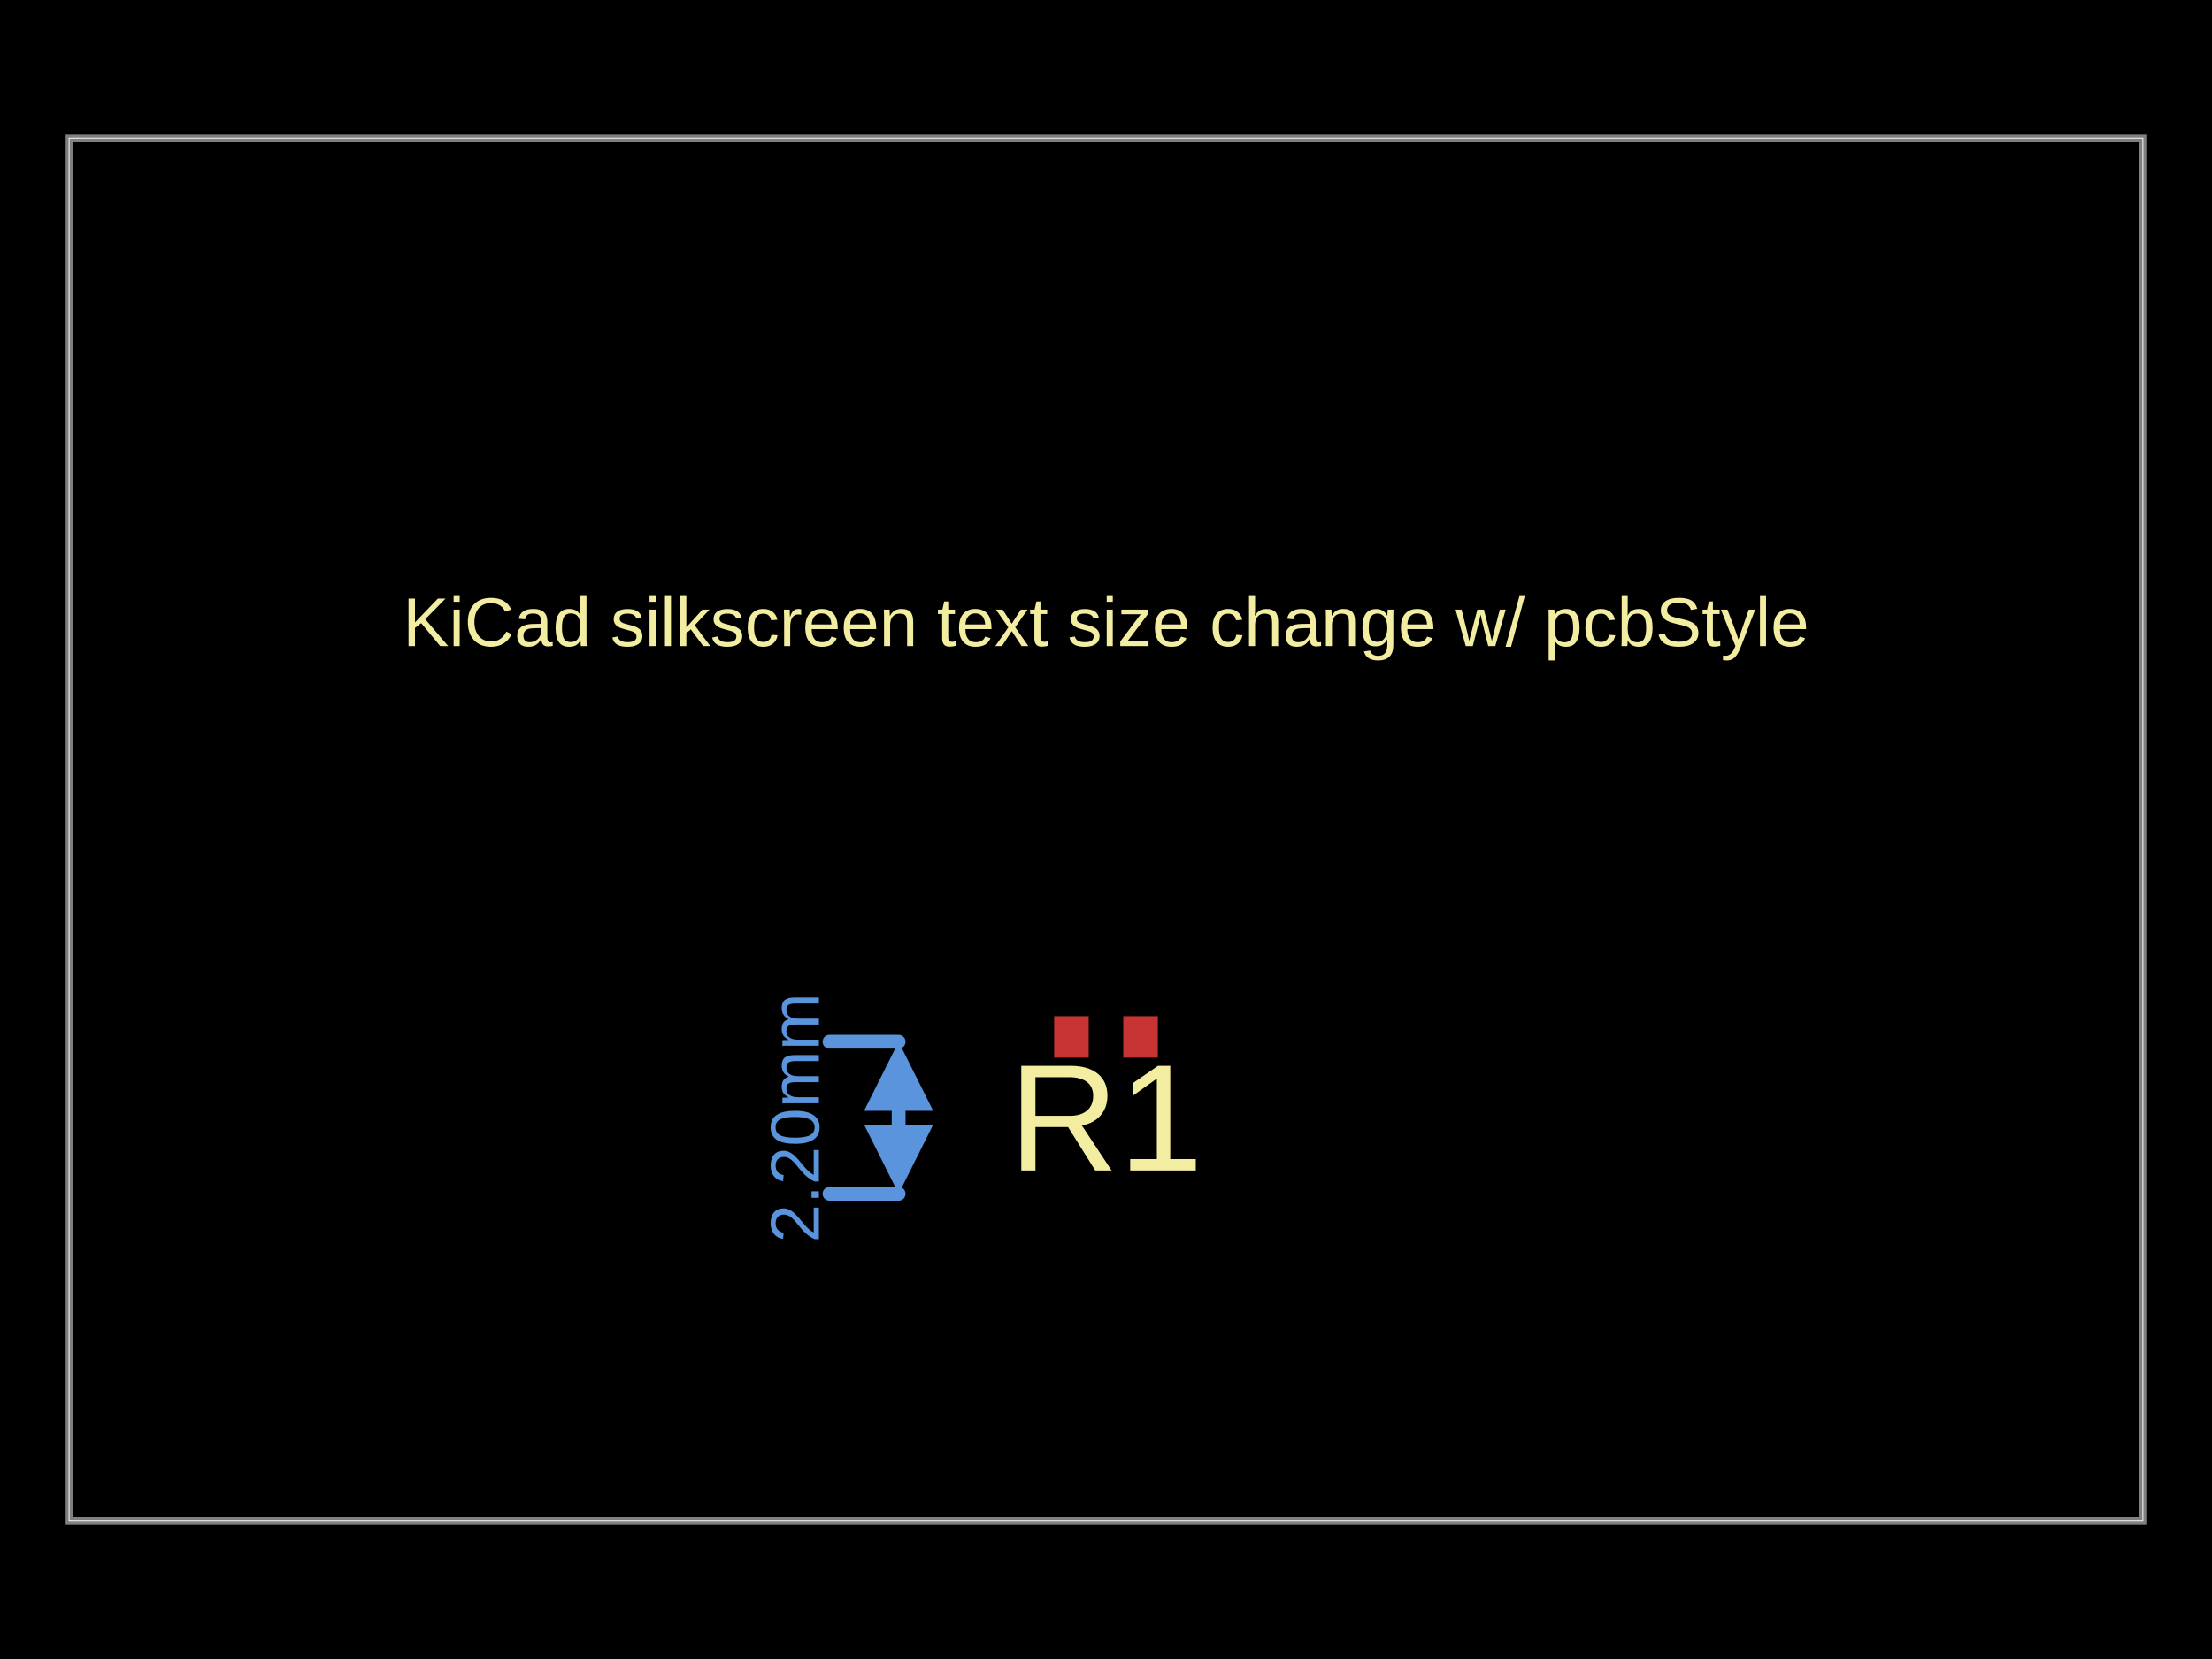
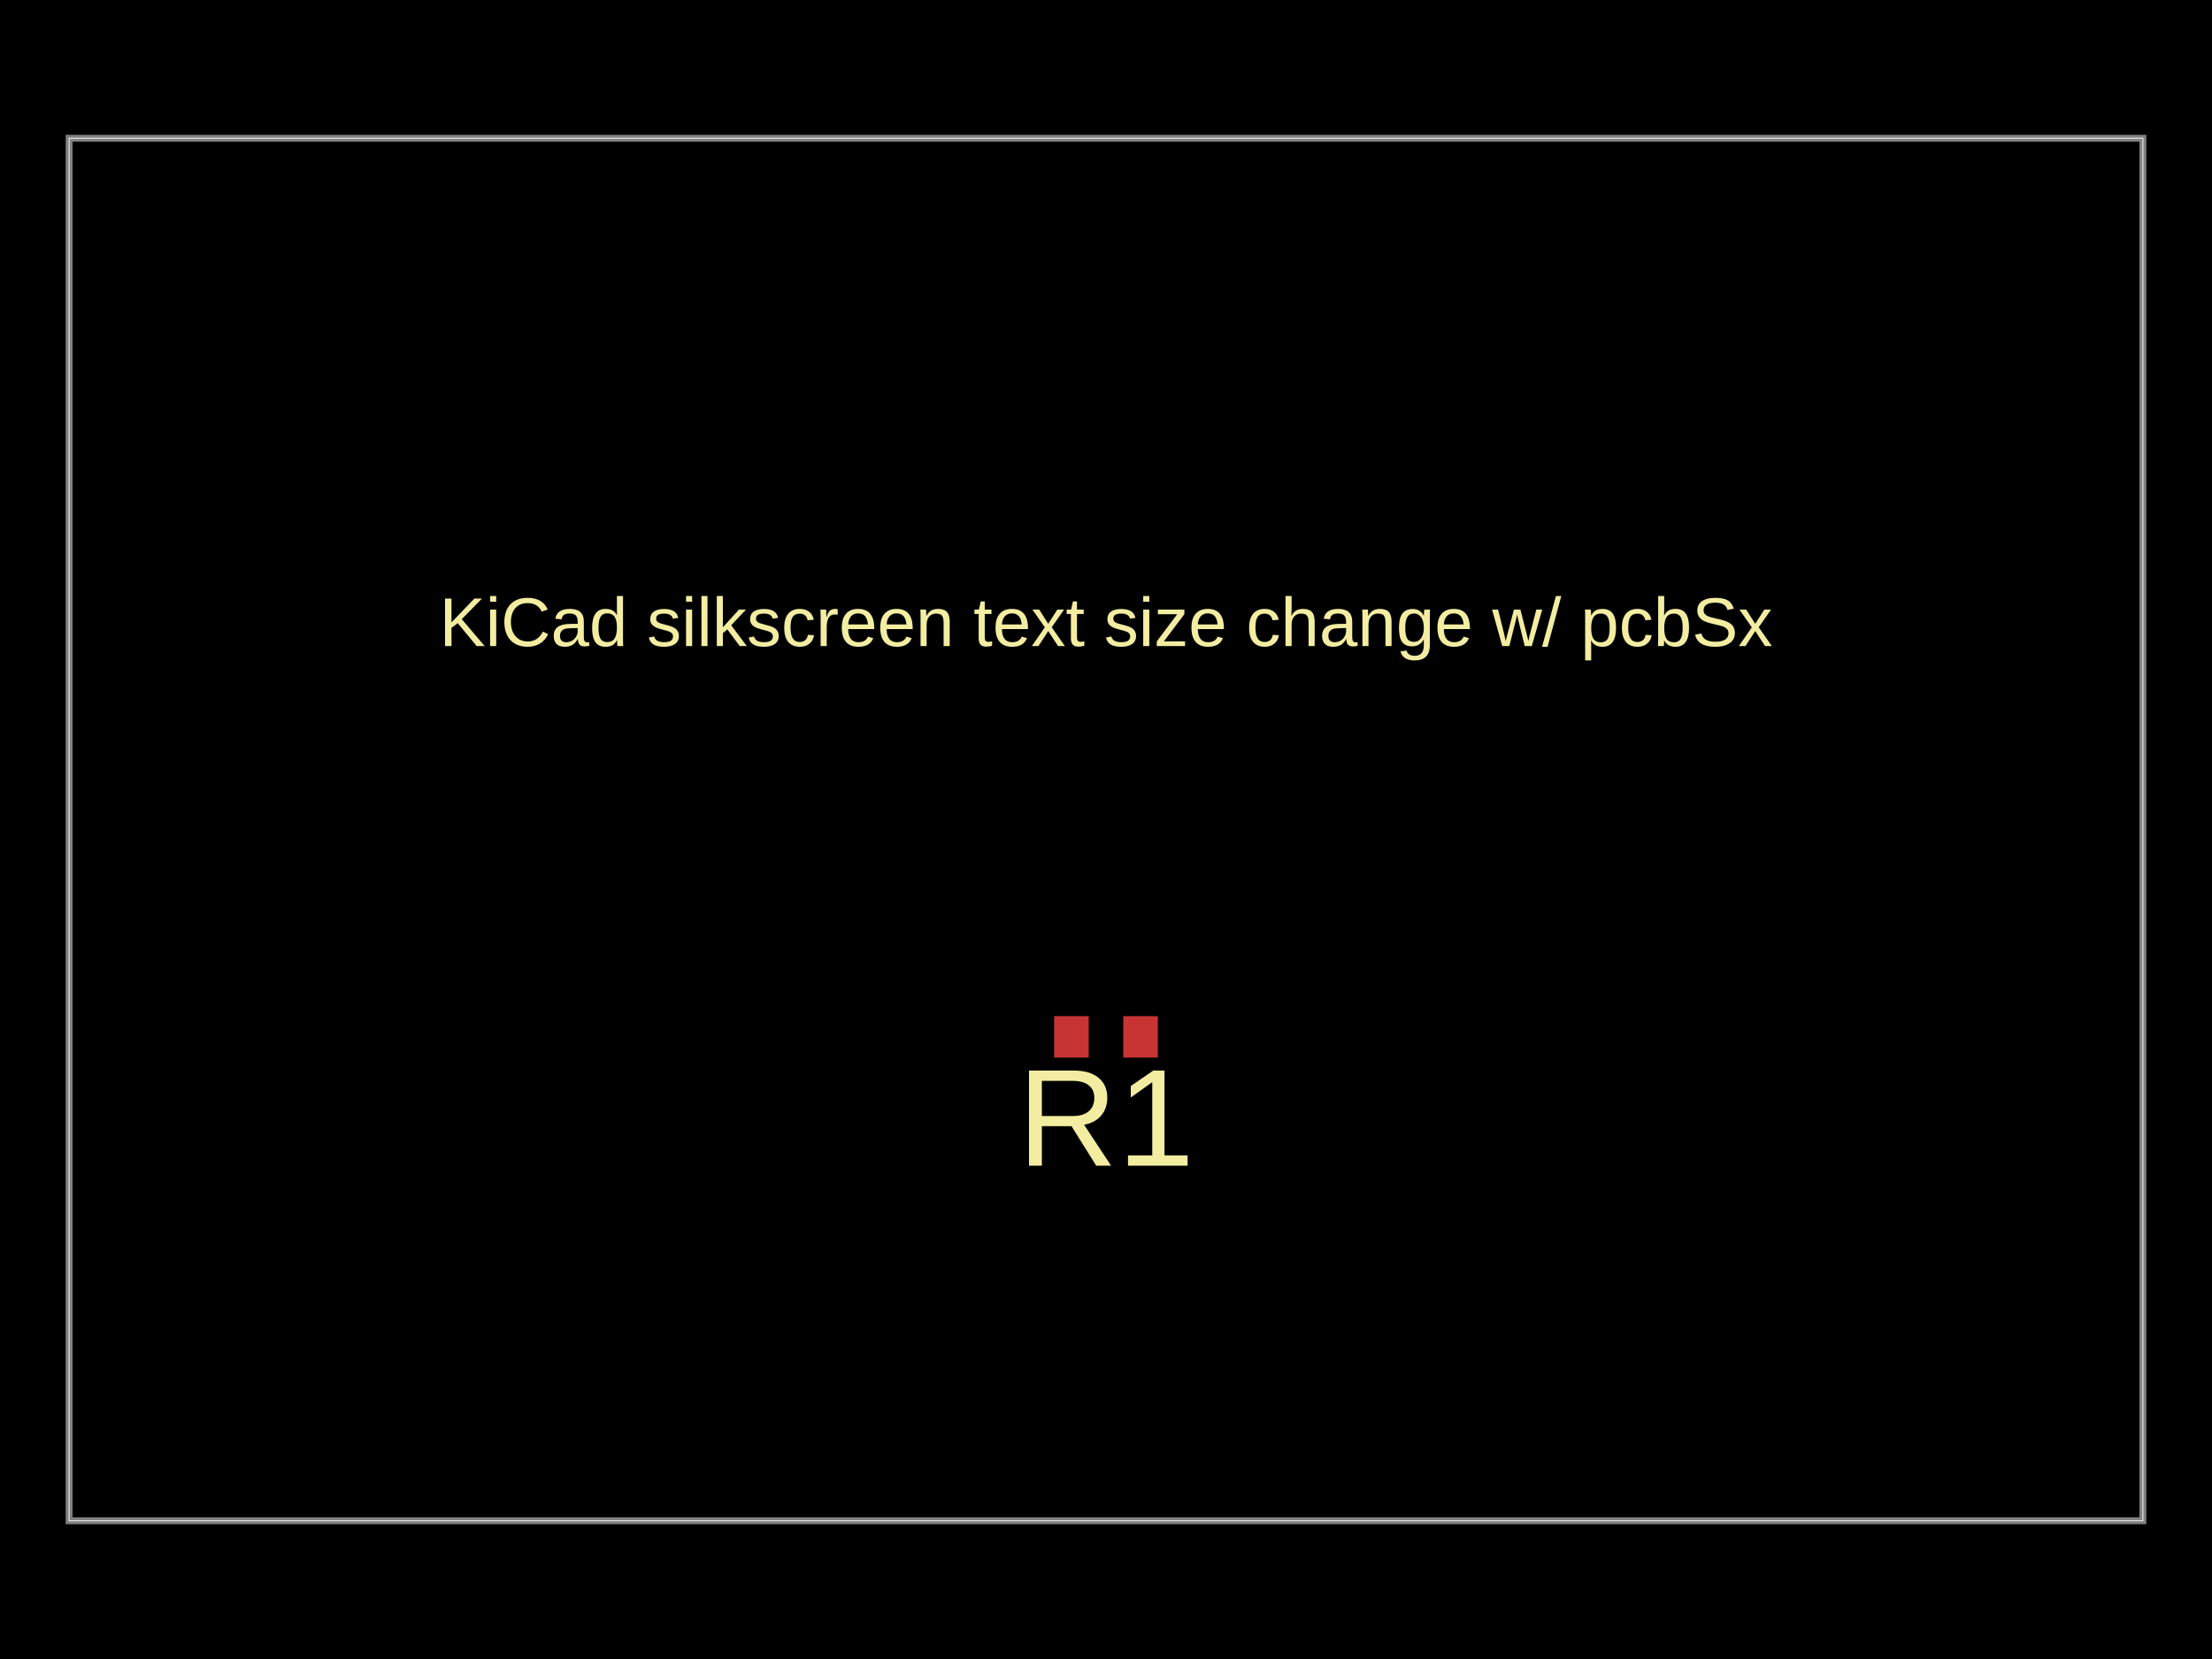
- <svg xmlns="http://www.w3.org/2000/svg" width="800" height="600" data-software-used-string="@tscircuit/core@0.0.846">
+ <svg xmlns="http://www.w3.org/2000/svg" width="800" height="600" data-software-used-string="@tscircuit/core@0.0.1015">
  <style />
  <rect class="boundary" x="0" y="0" fill="#000" width="800" height="600" data-type="pcb_background" data-pcb-layer="global" />
  <rect class="pcb-boundary" fill="none" stroke="#fff" stroke-width="0.3" x="25" y="50" width="750" height="500" data-type="pcb_boundary" data-pcb-layer="global" />
  <path class="pcb-board" d="M 25 550 L 775 550 L 775 50 L 25 50 Z" fill="none" stroke="rgba(255, 255, 255, 0.5)" stroke-width="2.5" data-type="pcb_board" data-pcb-layer="board" />
  <rect class="pcb-pad" fill="rgb(200, 52, 52)" x="381.25" y="367.5" width="12.5" height="15" data-type="pcb_smtpad" data-pcb-layer="top" />
  <rect class="pcb-pad" fill="rgb(200, 52, 52)" x="406.25" y="367.5" width="12.5" height="15" data-type="pcb_smtpad" data-pcb-layer="top" />
-   <text x="0" y="0" dx="0" dy="0" fill="#f2eda1" font-family="Arial, sans-serif" font-size="25" text-anchor="middle" dominant-baseline="central" transform="matrix(1,0,0,1,400,225)" class="pcb-silkscreen-text pcb-silkscreen-top" data-pcb-silkscreen-text-id="null" stroke="none" data-type="pcb_silkscreen_text" data-pcb-layer="top">KiCad silkscreen text size change w/ pcbStyle</text>
-   <text x="0" y="0" dx="0" dy="0" fill="#f2eda1" font-family="Arial, sans-serif" font-size="55" text-anchor="middle" dominant-baseline="central" transform="matrix(1,0,0,1,400,404.25)" class="pcb-silkscreen-text pcb-silkscreen-top" data-pcb-silkscreen-text-id="pcb_component_0" stroke="none" data-type="pcb_silkscreen_text" data-pcb-layer="top">R1</text>
-   <g class="pcb-note-dimension" data-type="pcb_note_dimension" data-pcb-note-dimension-id="pcb_note_dimension_0" data-pcb-layer="overlay">
-     <path d="M 325 431.75 L 300 431.75" stroke="rgb(89, 148, 220)" fill="none" stroke-width="5" stroke-linecap="round" class="pcb-note-dimension-extension" />
-     <path d="M 325 376.75 L 300 376.75" stroke="rgb(89, 148, 220)" fill="none" stroke-width="5" stroke-linecap="round" class="pcb-note-dimension-extension" />
-     <path d="M 325 406.75 L 325 401.75" stroke="rgb(89, 148, 220)" fill="none" stroke-width="5" stroke-linecap="round" class="pcb-note-dimension-line" />
-     <path d="M 325 431.75 L 312.5 406.75 L 337.5 406.75 Z" fill="rgb(89, 148, 220)" class="pcb-note-dimension-arrow" />
-     <path d="M 325 376.75 L 312.5 401.75 L 337.5 401.75 Z" fill="rgb(89, 148, 220)" class="pcb-note-dimension-arrow" />
-     <text x="287.5" y="404.25" fill="rgb(89, 148, 220)" font-size="25" font-family="Arial, sans-serif" text-anchor="middle" dominant-baseline="central" class="pcb-note-dimension-text" transform="rotate(-90 287.5 404.25)">2.20mm</text>
-   </g>
+   <text x="0" y="0" dx="0" dy="0" fill="#f2eda1" font-family="Arial, sans-serif" font-size="25" text-anchor="middle" dominant-baseline="central" transform="matrix(1,0,0,1,400,225)" class="pcb-silkscreen-text pcb-silkscreen-top" data-pcb-silkscreen-text-id="null" stroke="none" data-type="pcb_silkscreen_text" data-pcb-layer="top">KiCad silkscreen text size change w/ pcbSx</text>
+   <text x="0" y="0" dx="0" dy="0" fill="#f2eda1" font-family="Arial, sans-serif" font-size="50" text-anchor="middle" dominant-baseline="central" transform="matrix(1,0,0,1,400,404.25)" class="pcb-silkscreen-text pcb-silkscreen-top" data-pcb-silkscreen-text-id="pcb_component_0" stroke="none" data-type="pcb_silkscreen_text" data-pcb-layer="top">R1</text>
</svg>
